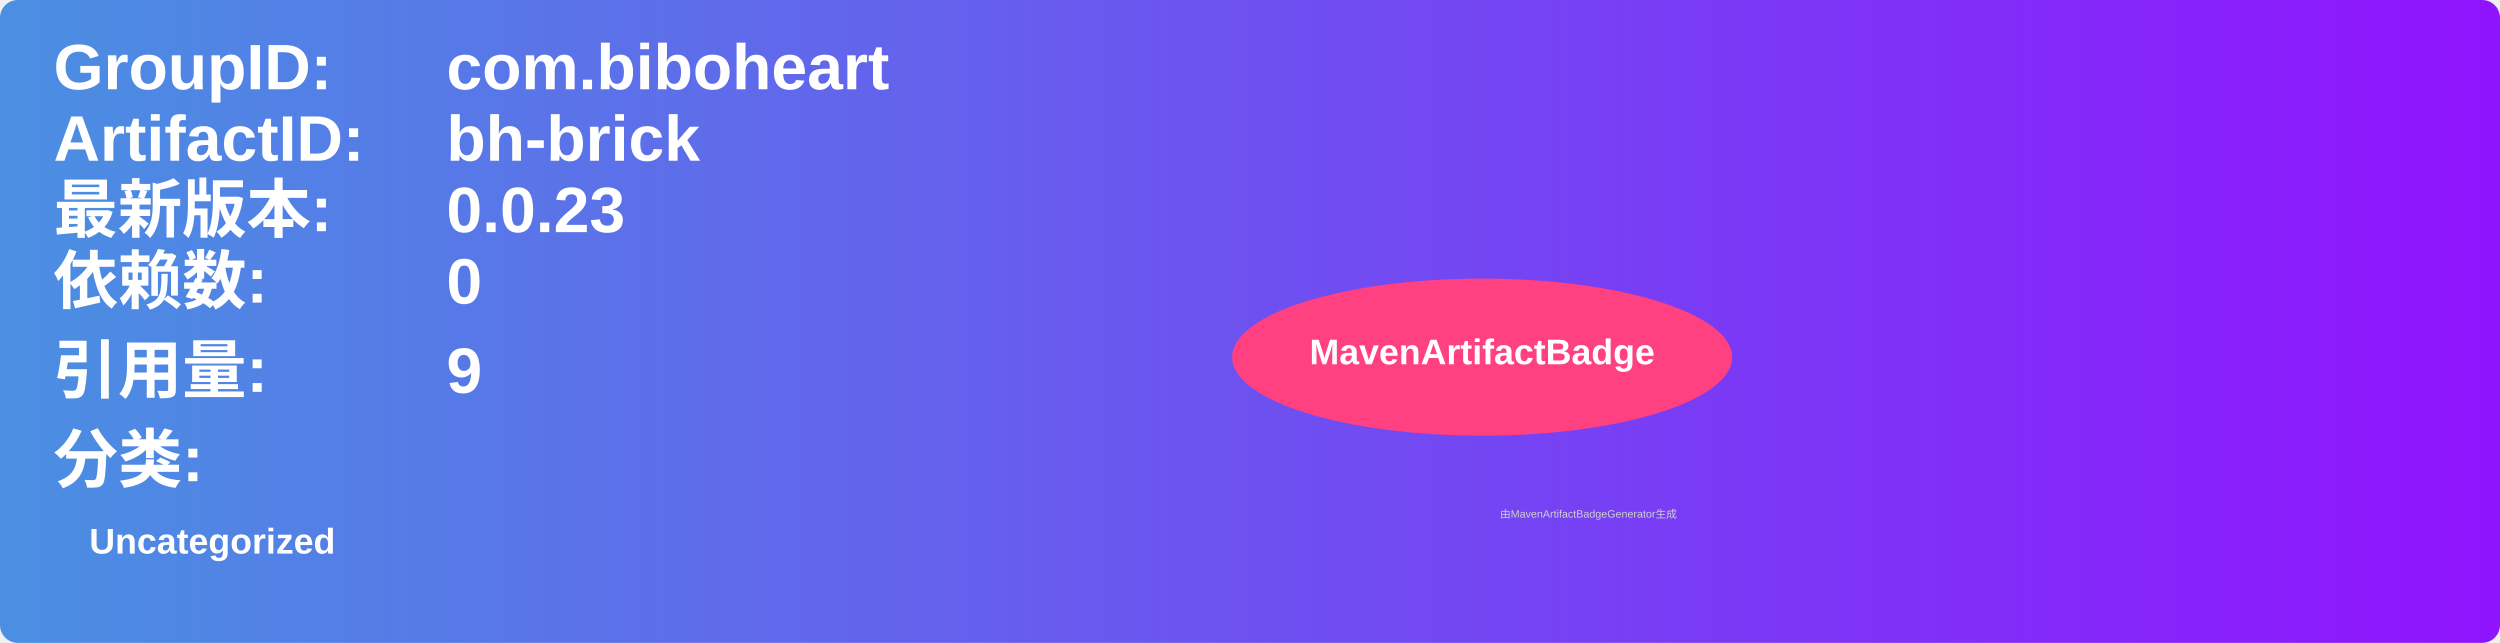
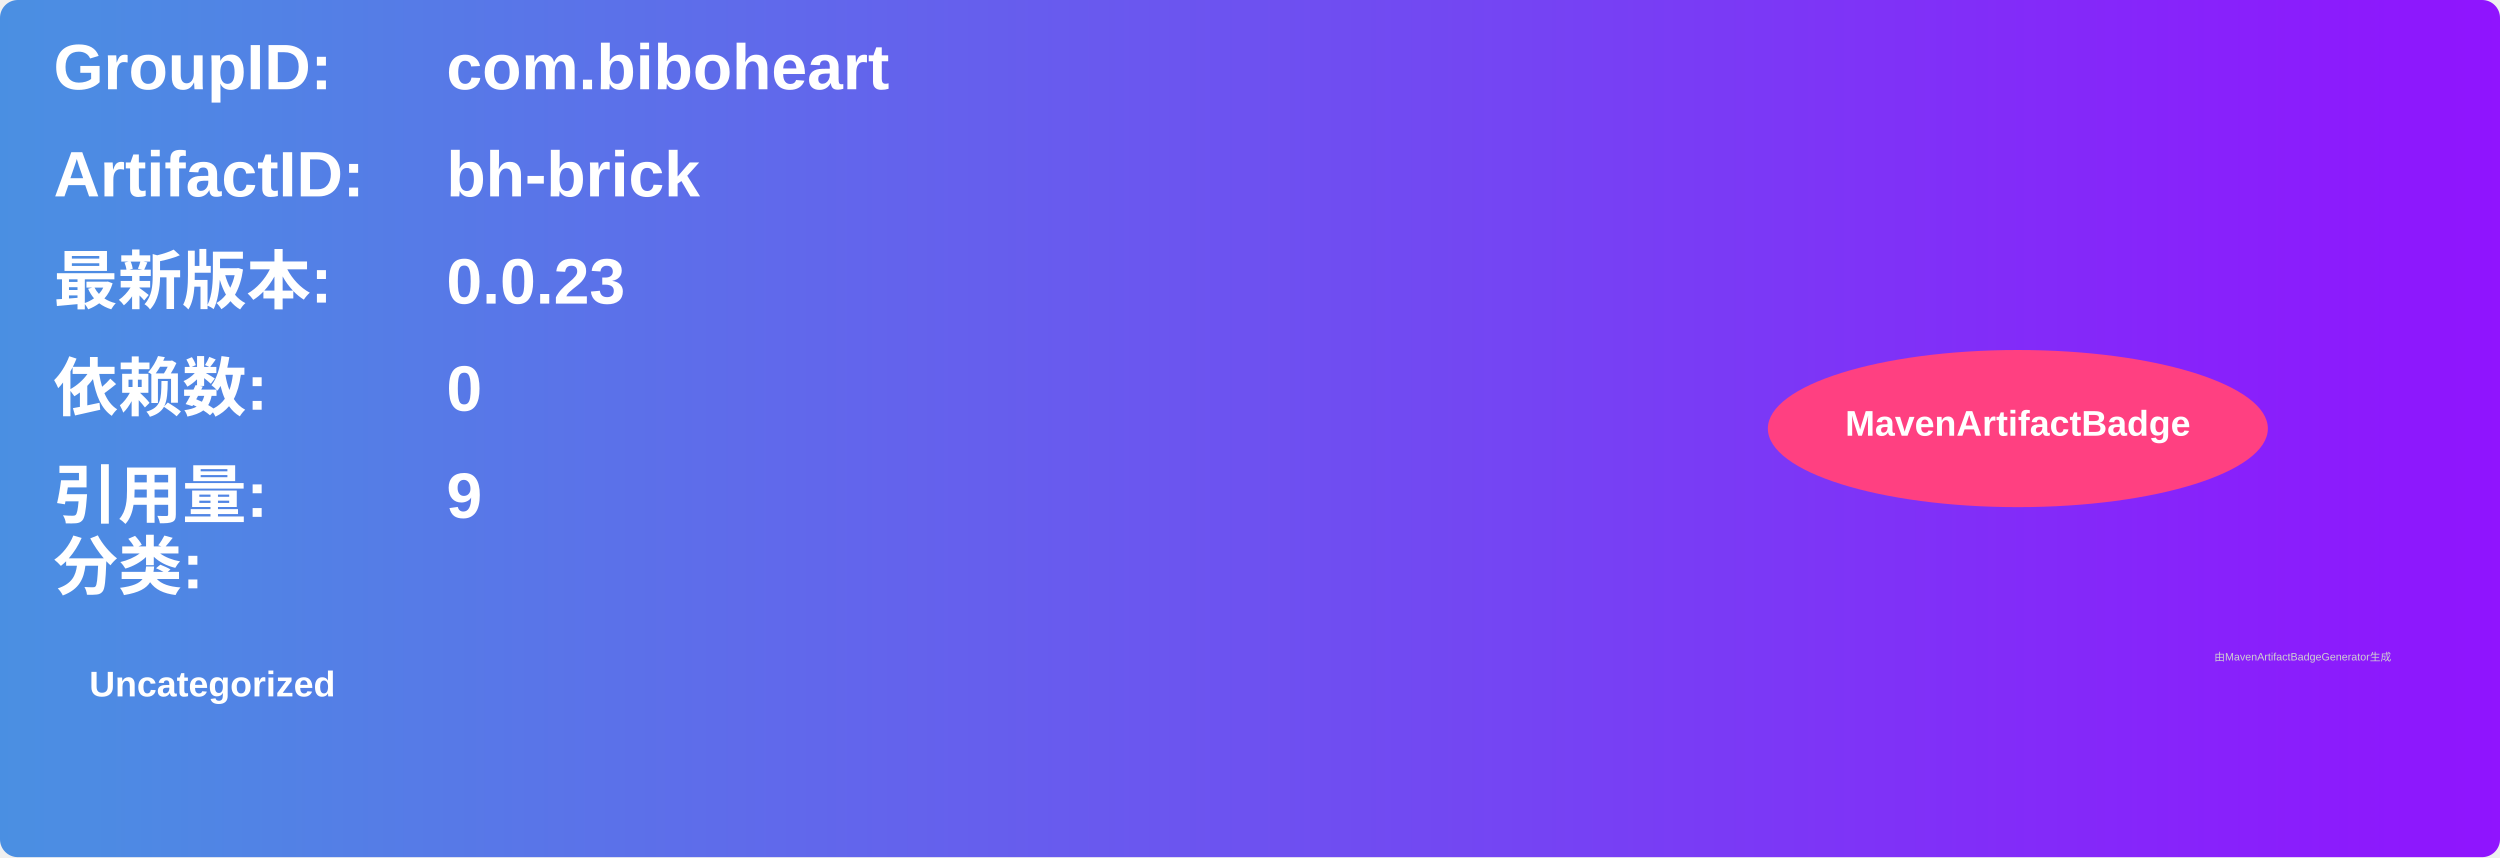
- <svg xmlns="http://www.w3.org/2000/svg" width="700" height="180" viewBox="0 0 700 180">
+ <svg xmlns="http://www.w3.org/2000/svg" width="700" height="240" viewBox="0 0 700 240">
  <linearGradient id="grad" x1="0%" y1="0%" x2="100%" y2="0%">
    <stop offset="0%" stop-color="#4a90e2" />
    <stop offset="100%" stop-color="#9013fe" />
  </linearGradient>
  <rect width="100%" height="100%" rx="5" ry="5" fill="url(#grad)" />
  <g transform="translate(15, 15)">
    <text x="0" y="10" font-family="Arial" font-size="18" fill="white" font-weight="bold" width="260">GroupID:</text>
    <text x="110" y="10" font-family="Arial" font-size="18" fill="white" font-weight="bold" width="460">com.biboheart</text>
-     <text x="0" y="30" font-family="Arial" font-size="18" fill="white" font-weight="bold" width="260">ArtifactID:</text>
-     <text x="110" y="30" font-family="Arial" font-size="18" fill="white" font-weight="bold" width="460">bh-brick</text>
-     <text x="0" y="50" font-family="Arial" font-size="18" fill="white" font-weight="bold">最新版本:</text>
-     <text x="110" y="50" font-family="Arial" font-size="18" fill="white" font-weight="bold">
+     <text x="0" y="40" font-family="Arial" font-size="18" fill="white" font-weight="bold" width="260">ArtifactID:</text>
+     <text x="110" y="40" font-family="Arial" font-size="18" fill="white" font-weight="bold" width="460">bh-brick</text>
+     <text x="0" y="70" font-family="Arial" font-size="18" fill="white" font-weight="bold">最新版本:</text>
+     <text x="110" y="70" font-family="Arial" font-size="18" fill="white" font-weight="bold">
      <tspan font-weight="bold">0.0.23</tspan>
    </text>
-     <text x="0" y="70" font-family="Arial" font-size="18" fill="white" font-weight="bold">依赖数: </text>
-     <text x="110" y="70" font-family="Arial" font-size="18" fill="white">
+     <text x="0" y="100" font-family="Arial" font-size="18" fill="white" font-weight="bold">依赖数: </text>
+     <text x="110" y="100" font-family="Arial" font-size="18" fill="white">
      <tspan font-weight="bold">0</tspan>
    </text>
-     <text x="0" y="95" font-family="Arial" font-size="18" fill="white" font-weight="bold">引用量: </text>
-     <text x="110" y="95" font-family="Arial" font-size="18" fill="white">
+     <text x="0" y="130" font-family="Arial" font-size="18" fill="white" font-weight="bold">引用量: </text>
+     <text x="110" y="130" font-family="Arial" font-size="18" fill="white">
      <tspan font-weight="bold">9</tspan>
    </text>
-     <text x="0" y="120" font-family="Arial" font-size="18" fill="white" font-weight="bold">分类:</text>
-     <text x="10" y="140" font-family="Arial" font-size="10" fill="white">
+     <text x="0" y="150" font-family="Arial" font-size="18" fill="white" font-weight="bold">分类:</text>
+     <text x="10" y="180" font-family="Arial" font-size="10" fill="white">
      <tspan font-weight="bold">Uncategorized</tspan>
    </text>
-     <ellipse cx="400" cy="85" rx="70" ry="22" fill="#ff4081" />
-     <text x="400" y="87" text-anchor="middle" font-family="Arial" font-size="10" fill="white" font-weight="bold">MavenArtifactBadge</text>
+     <ellipse cx="550" cy="105" rx="70" ry="22" fill="#ff4081" />
+     <text x="550" y="107" text-anchor="middle" font-family="Arial" font-size="10" fill="white" font-weight="bold">MavenArtifactBadge</text>
  </g>
-   <text x="420" y="145" font-family="Arial" font-size="3" fill="#d0d0d0">由MavenArtifactBadgeGenerator生成</text>
+   <text x="620" y="185" font-family="Arial" font-size="3" fill="#d0d0d0">由MavenArtifactBadgeGenerator生成</text>
</svg>
